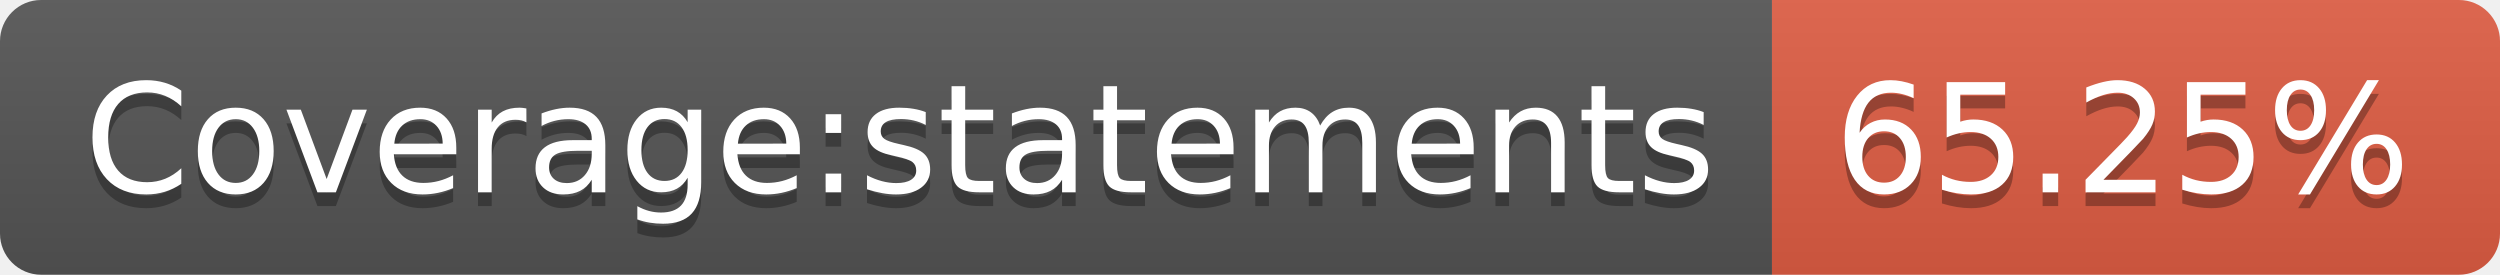
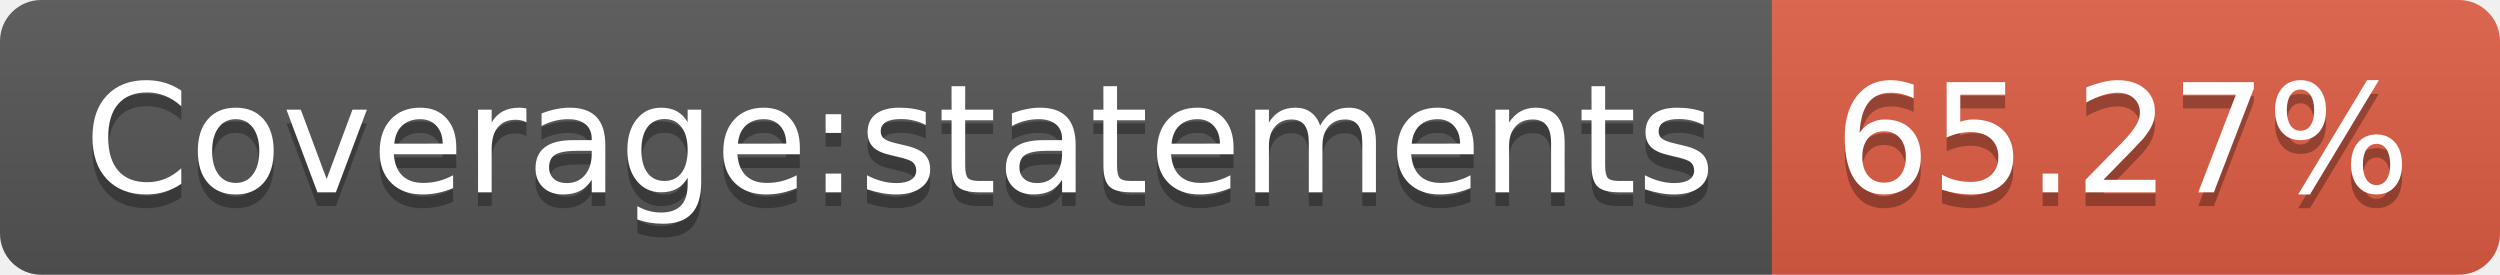
- <svg xmlns="http://www.w3.org/2000/svg" width="182" height="20" role="img" aria-label="Coverage:statements: 65.25%">
+ <svg xmlns="http://www.w3.org/2000/svg" width="182" height="20" role="img" aria-label="Coverage:statements: 65.27%">
  <linearGradient id="s" x2="0" y2="100%">
    <stop offset="0" stop-color="#bbb" stop-opacity=".1" />
    <stop offset="1" stop-opacity=".1" />
  </linearGradient>
  <clipPath id="r">
    <rect width="182" height="20" rx="3" fill="#fff" />
  </clipPath>
  <g clip-path="url(#r)">
    <rect width="129" height="20" fill="#555" />
    <rect x="129" width="53" height="20" fill="#e05d44" />
    <rect width="182" height="20" fill="url(#s)" />
  </g>
  <g fill="#fff" text-anchor="middle" font-family="Verdana,Geneva,DejaVu Sans,sans-serif" text-rendering="geometricPrecision" font-size="110">
    <text aria-hidden="true" x="655" y="150" fill="#010101" fill-opacity=".3" transform="scale(.1)" textLength="1190">Coverage:statements</text>
    <text x="655" y="140" transform="scale(.1)" fill="#fff" textLength="1190">Coverage:statements</text>
-     <text aria-hidden="true" x="1545" y="150" fill="#010101" fill-opacity=".3" transform="scale(.1)" textLength="430">65.25%</text>
-     <text x="1545" y="140" transform="scale(.1)" fill="#fff" textLength="430">65.25%</text>
+     <text aria-hidden="true" x="1545" y="150" fill="#010101" fill-opacity=".3" transform="scale(.1)" textLength="430">65.27%</text>
+     <text x="1545" y="140" transform="scale(.1)" fill="#fff" textLength="430">65.27%</text>
  </g>
</svg>
